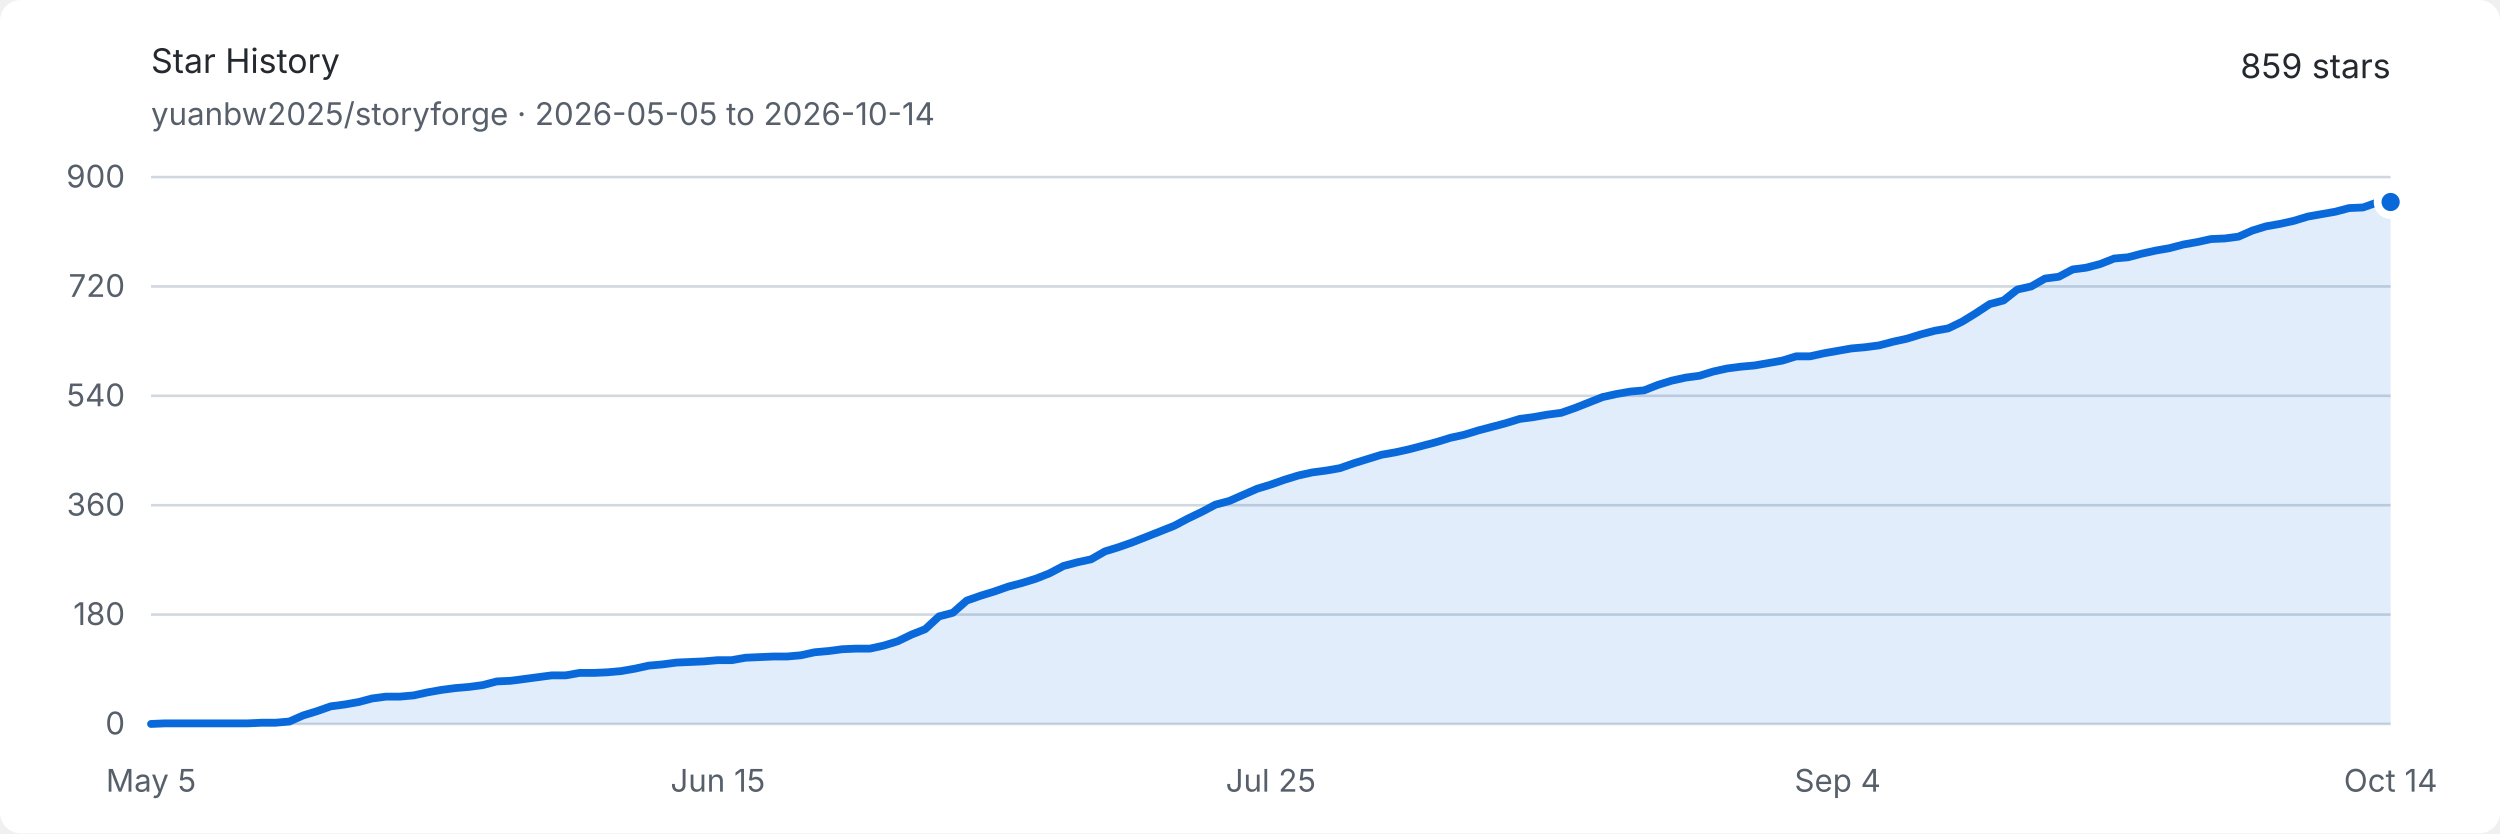
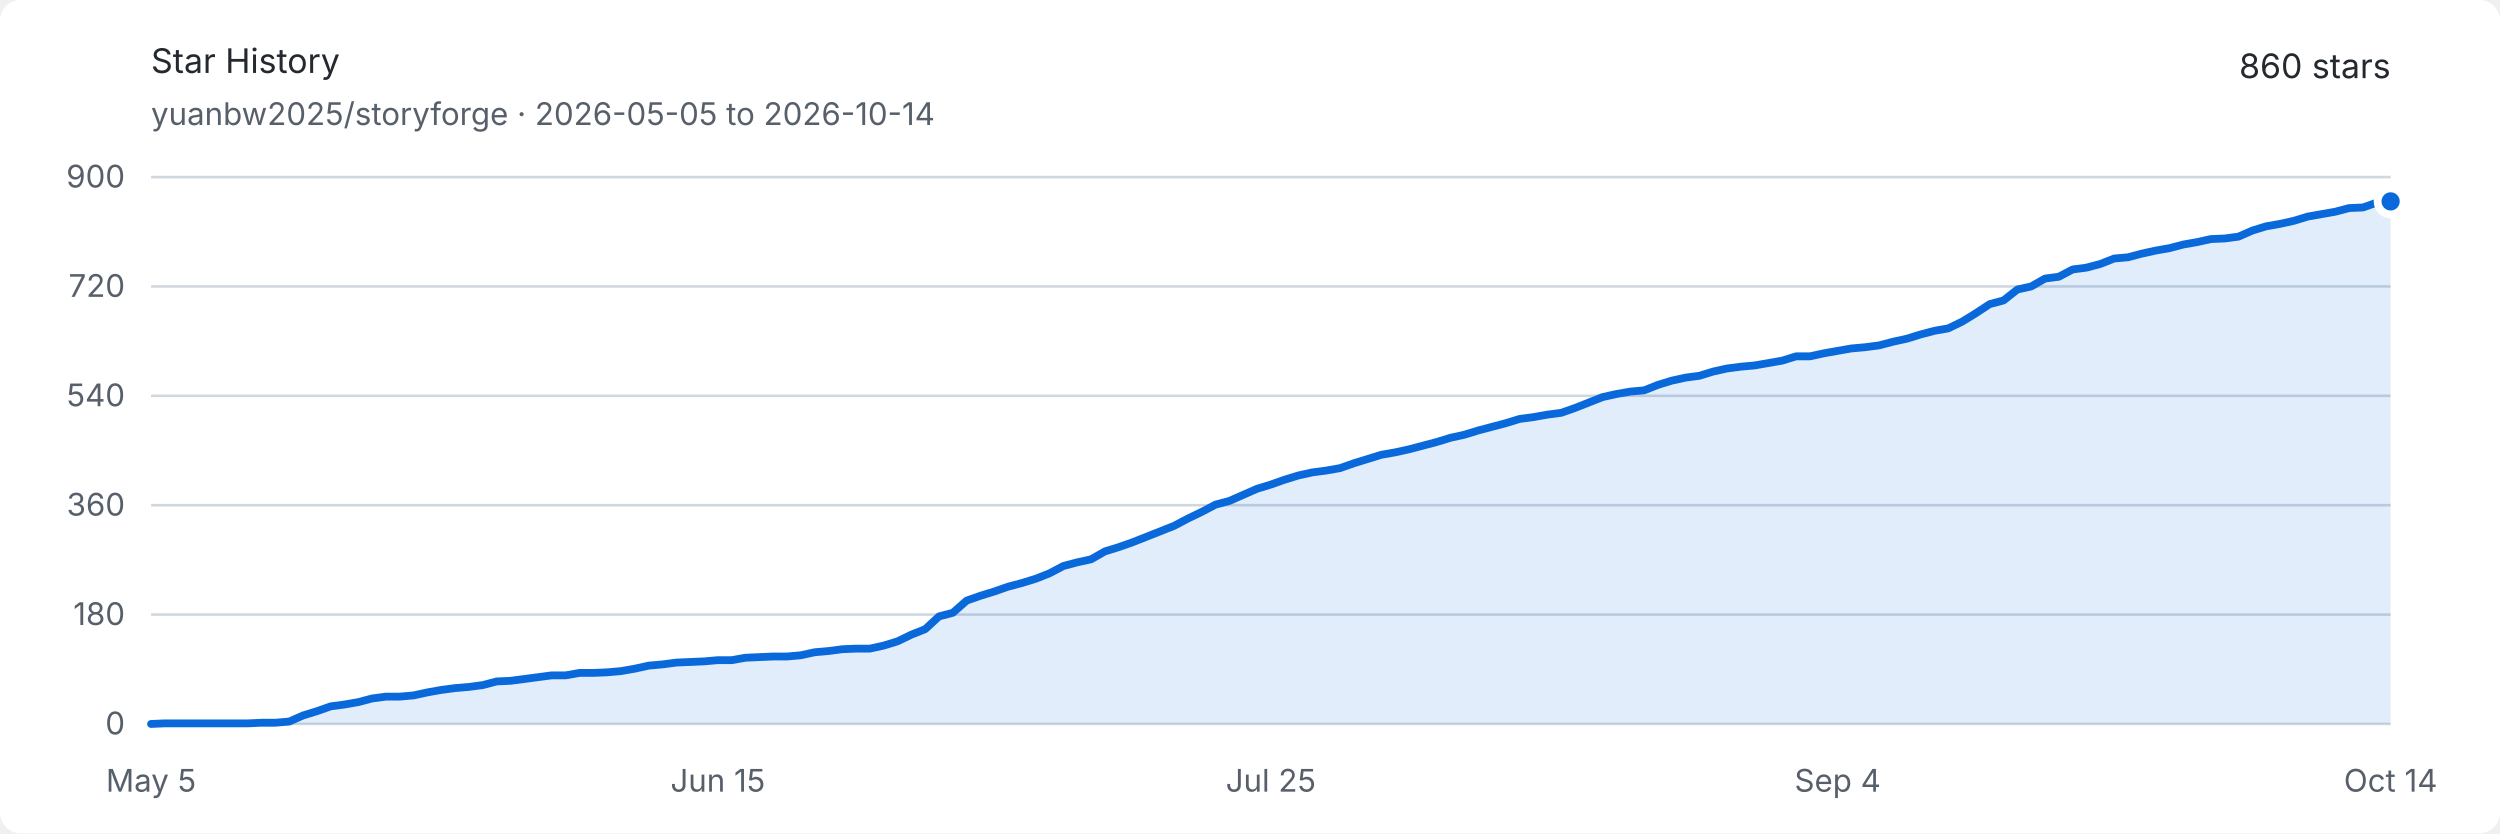
<svg xmlns="http://www.w3.org/2000/svg" width="960" height="320" viewBox="0 0 960 320" role="img" aria-labelledby="title description">
  <style>
    .background { fill: #ffffff; }
    .text { fill: #24292f; font: 13px -apple-system, BlinkMacSystemFont, "Segoe UI", sans-serif; }
    .muted { fill: #57606a; font: 12px -apple-system, BlinkMacSystemFont, "Segoe UI", sans-serif; }
    .grid { stroke: #d0d7de; stroke-width: 1; }
    .area { fill: #0969da; opacity: .12; }
    .line { fill: none; stroke: #0969da; stroke-width: 3; stroke-linejoin: round; stroke-linecap: round; }
    .endpoint { fill: #0969da; stroke: #ffffff; stroke-width: 3; }
    @media (prefers-color-scheme: dark) {
      .background { fill: #0d1117; }
      .text { fill: #e6edf3; }
      .muted { fill: #8d96a0; }
      .grid { stroke: #30363d; }
      .area { fill: #58a6ff; opacity: .16; }
      .line { stroke: #58a6ff; }
      .endpoint { fill: #58a6ff; stroke: #0d1117; }
    }
  </style>
  <rect class="background" width="960" height="320" rx="8" />
  <text class="text" x="58" y="28" font-size="18" font-weight="600">Star History</text>
  <text class="muted" x="58" y="48">yuanbw2025/storyforge · 2026-05-05 to 2026-10-14</text>
-   <text class="text" x="918" y="30" text-anchor="end" font-size="22" font-weight="600">859 stars</text>
+   <text class="text" x="918" y="30" text-anchor="end" font-size="22" font-weight="600">860 stars</text>
  <line class="grid" x1="58" y1="278" x2="918" y2="278" />
  <text class="muted" x="48" y="282" text-anchor="end">0</text>
  <line class="grid" x1="58" y1="236" x2="918" y2="236" />
  <text class="muted" x="48" y="240" text-anchor="end">180</text>
  <line class="grid" x1="58" y1="194" x2="918" y2="194" />
  <text class="muted" x="48" y="198" text-anchor="end">360</text>
  <line class="grid" x1="58" y1="152" x2="918" y2="152" />
  <text class="muted" x="48" y="156" text-anchor="end">540</text>
  <line class="grid" x1="58" y1="110" x2="918" y2="110" />
  <text class="muted" x="48" y="114" text-anchor="end">720</text>
  <line class="grid" x1="58" y1="68" x2="918" y2="68" />
  <text class="muted" x="48" y="72" text-anchor="end">900</text>
  <text class="muted" x="58" y="304" text-anchor="middle">May 5</text>
  <text class="muted" x="275.654" y="304" text-anchor="middle">Jun 15</text>
  <text class="muted" x="488" y="304" text-anchor="middle">Jul 25</text>
  <text class="muted" x="705.654" y="304" text-anchor="middle">Sep 4</text>
  <text class="muted" x="918" y="304" text-anchor="middle">Oct 14</text>
-   <path class="area" d="M 58.00 278.00 L 63.31 277.77 L 68.62 277.77 L 73.93 277.77 L 79.23 277.77 L 84.54 277.77 L 89.85 277.77 L 95.16 277.77 L 100.47 277.53 L 105.78 277.53 L 111.09 277.07 L 116.40 274.73 L 121.70 273.10 L 127.01 271.23 L 132.32 270.53 L 137.63 269.60 L 142.94 268.20 L 148.25 267.50 L 153.56 267.50 L 158.86 267.03 L 164.17 265.87 L 169.48 264.93 L 174.79 264.23 L 180.10 263.77 L 185.41 263.07 L 190.72 261.67 L 196.02 261.43 L 201.33 260.73 L 206.64 260.03 L 211.95 259.33 L 217.26 259.33 L 222.57 258.40 L 227.88 258.40 L 233.19 258.17 L 238.49 257.70 L 243.80 256.77 L 249.11 255.60 L 254.42 255.13 L 259.73 254.43 L 265.04 254.20 L 270.35 253.97 L 275.65 253.50 L 280.96 253.50 L 286.27 252.57 L 291.58 252.33 L 296.89 252.10 L 302.20 252.10 L 307.51 251.63 L 312.81 250.47 L 318.12 250.00 L 323.43 249.30 L 328.74 249.07 L 334.05 249.07 L 339.36 247.90 L 344.67 246.27 L 349.98 243.70 L 355.28 241.60 L 360.59 236.70 L 365.90 235.30 L 371.21 230.63 L 376.52 228.77 L 381.83 227.13 L 387.14 225.27 L 392.44 223.87 L 397.75 222.23 L 403.06 220.13 L 408.37 217.33 L 413.68 215.93 L 418.99 214.77 L 424.30 211.73 L 429.60 210.10 L 434.91 208.23 L 440.22 206.13 L 445.53 204.03 L 450.84 201.93 L 456.15 199.13 L 461.46 196.57 L 466.77 193.77 L 472.07 192.37 L 477.38 190.03 L 482.69 187.70 L 488.00 186.07 L 493.31 184.20 L 498.62 182.57 L 503.93 181.40 L 509.23 180.70 L 514.54 179.77 L 519.85 177.90 L 525.16 176.27 L 530.47 174.63 L 535.78 173.70 L 541.09 172.53 L 546.40 171.13 L 551.70 169.73 L 557.01 168.10 L 562.32 166.93 L 567.63 165.30 L 572.94 163.90 L 578.25 162.50 L 583.56 160.87 L 588.86 160.17 L 594.17 159.23 L 599.48 158.53 L 604.79 156.67 L 610.10 154.57 L 615.41 152.47 L 620.72 151.30 L 626.02 150.37 L 631.33 149.90 L 636.64 147.80 L 641.95 146.17 L 647.26 145.00 L 652.57 144.30 L 657.88 142.67 L 663.19 141.50 L 668.49 140.80 L 673.80 140.33 L 679.11 139.40 L 684.42 138.47 L 689.73 136.83 L 695.04 136.83 L 700.35 135.67 L 705.65 134.73 L 710.96 133.80 L 716.27 133.33 L 721.58 132.63 L 726.89 131.23 L 732.20 130.07 L 737.51 128.43 L 742.81 127.03 L 748.12 126.10 L 753.43 123.53 L 758.74 120.27 L 764.05 116.77 L 769.36 115.37 L 774.67 111.17 L 779.98 110.00 L 785.28 106.97 L 790.59 106.27 L 795.90 103.47 L 801.21 102.77 L 806.52 101.37 L 811.83 99.27 L 817.14 98.80 L 822.44 97.40 L 827.75 96.23 L 833.06 95.30 L 838.37 93.90 L 843.68 92.97 L 848.99 91.80 L 854.30 91.57 L 859.60 90.87 L 864.91 88.53 L 870.22 86.90 L 875.53 85.97 L 880.84 84.80 L 886.15 83.17 L 891.46 82.23 L 896.77 81.30 L 902.07 79.90 L 907.38 79.67 L 912.69 77.80 L 918.00 77.57 L 918.00 278 L 58 278 Z" />
-   <path class="line" d="M 58.00 278.00 L 63.31 277.77 L 68.62 277.77 L 73.93 277.77 L 79.23 277.77 L 84.54 277.77 L 89.85 277.77 L 95.16 277.77 L 100.47 277.53 L 105.78 277.53 L 111.09 277.07 L 116.40 274.73 L 121.70 273.10 L 127.01 271.23 L 132.32 270.53 L 137.63 269.60 L 142.94 268.20 L 148.25 267.50 L 153.56 267.50 L 158.86 267.03 L 164.17 265.87 L 169.48 264.93 L 174.79 264.23 L 180.10 263.77 L 185.41 263.07 L 190.72 261.67 L 196.02 261.43 L 201.33 260.73 L 206.64 260.03 L 211.95 259.33 L 217.26 259.33 L 222.57 258.40 L 227.88 258.40 L 233.19 258.17 L 238.49 257.70 L 243.80 256.77 L 249.11 255.60 L 254.42 255.13 L 259.73 254.43 L 265.04 254.20 L 270.35 253.97 L 275.65 253.50 L 280.96 253.50 L 286.27 252.57 L 291.58 252.33 L 296.89 252.10 L 302.20 252.10 L 307.51 251.63 L 312.81 250.47 L 318.12 250.00 L 323.43 249.30 L 328.74 249.07 L 334.05 249.07 L 339.36 247.90 L 344.67 246.27 L 349.98 243.70 L 355.28 241.60 L 360.59 236.70 L 365.90 235.30 L 371.21 230.63 L 376.52 228.77 L 381.83 227.13 L 387.14 225.27 L 392.44 223.87 L 397.75 222.23 L 403.06 220.13 L 408.37 217.33 L 413.68 215.93 L 418.99 214.77 L 424.30 211.73 L 429.60 210.10 L 434.91 208.23 L 440.22 206.13 L 445.53 204.03 L 450.84 201.93 L 456.15 199.13 L 461.46 196.57 L 466.77 193.77 L 472.07 192.37 L 477.38 190.03 L 482.69 187.70 L 488.00 186.07 L 493.31 184.20 L 498.62 182.57 L 503.93 181.40 L 509.23 180.70 L 514.54 179.77 L 519.85 177.90 L 525.16 176.27 L 530.47 174.63 L 535.78 173.70 L 541.09 172.53 L 546.40 171.13 L 551.70 169.73 L 557.01 168.10 L 562.32 166.93 L 567.63 165.30 L 572.94 163.90 L 578.25 162.50 L 583.56 160.87 L 588.86 160.17 L 594.17 159.23 L 599.48 158.53 L 604.79 156.67 L 610.10 154.57 L 615.41 152.47 L 620.72 151.30 L 626.02 150.37 L 631.33 149.90 L 636.64 147.80 L 641.95 146.17 L 647.26 145.00 L 652.57 144.30 L 657.88 142.67 L 663.19 141.50 L 668.49 140.80 L 673.80 140.33 L 679.11 139.40 L 684.42 138.47 L 689.73 136.83 L 695.04 136.83 L 700.35 135.67 L 705.65 134.73 L 710.96 133.80 L 716.27 133.33 L 721.58 132.63 L 726.89 131.23 L 732.20 130.07 L 737.51 128.43 L 742.81 127.03 L 748.12 126.10 L 753.43 123.53 L 758.74 120.27 L 764.05 116.77 L 769.36 115.37 L 774.67 111.17 L 779.98 110.00 L 785.28 106.97 L 790.59 106.27 L 795.90 103.47 L 801.21 102.77 L 806.52 101.37 L 811.83 99.27 L 817.14 98.80 L 822.44 97.40 L 827.75 96.23 L 833.06 95.30 L 838.37 93.90 L 843.68 92.97 L 848.99 91.80 L 854.30 91.57 L 859.60 90.87 L 864.91 88.53 L 870.22 86.90 L 875.53 85.97 L 880.84 84.80 L 886.15 83.17 L 891.46 82.23 L 896.77 81.30 L 902.07 79.90 L 907.38 79.67 L 912.69 77.80 L 918.00 77.57" />
-   <circle class="endpoint" cx="918" cy="77.567" r="5" />
+   <path class="area" d="M 58.00 278.00 L 63.31 277.77 L 68.62 277.77 L 73.93 277.77 L 79.23 277.77 L 84.54 277.77 L 89.85 277.77 L 95.16 277.77 L 100.47 277.53 L 105.78 277.53 L 111.09 277.07 L 116.40 274.73 L 121.70 273.10 L 127.01 271.23 L 132.32 270.53 L 137.63 269.60 L 142.94 268.20 L 148.25 267.50 L 153.56 267.50 L 158.86 267.03 L 164.17 265.87 L 169.48 264.93 L 174.79 264.23 L 180.10 263.77 L 185.41 263.07 L 190.72 261.67 L 196.02 261.43 L 201.33 260.73 L 206.64 260.03 L 211.95 259.33 L 217.26 259.33 L 222.57 258.40 L 227.88 258.40 L 233.19 258.17 L 238.49 257.70 L 243.80 256.77 L 249.11 255.60 L 254.42 255.13 L 259.73 254.43 L 265.04 254.20 L 270.35 253.97 L 275.65 253.50 L 280.96 253.50 L 286.27 252.57 L 291.58 252.33 L 296.89 252.10 L 302.20 252.10 L 307.51 251.63 L 312.81 250.47 L 318.12 250.00 L 323.43 249.30 L 328.74 249.07 L 334.05 249.07 L 339.36 247.90 L 344.67 246.27 L 349.98 243.70 L 355.28 241.60 L 360.59 236.70 L 365.90 235.30 L 371.21 230.63 L 376.52 228.77 L 381.83 227.13 L 387.14 225.27 L 392.44 223.87 L 397.75 222.23 L 403.06 220.13 L 408.37 217.33 L 413.68 215.93 L 418.99 214.77 L 424.30 211.73 L 429.60 210.10 L 434.91 208.23 L 440.22 206.13 L 445.53 204.03 L 450.84 201.93 L 456.15 199.13 L 461.46 196.57 L 466.77 193.77 L 472.07 192.37 L 477.38 190.03 L 482.69 187.70 L 488.00 186.07 L 493.31 184.20 L 498.62 182.57 L 503.93 181.40 L 509.23 180.70 L 514.54 179.77 L 519.85 177.90 L 525.16 176.27 L 530.47 174.63 L 535.78 173.70 L 541.09 172.53 L 546.40 171.13 L 551.70 169.73 L 557.01 168.10 L 562.32 166.93 L 567.63 165.30 L 572.94 163.90 L 578.25 162.50 L 583.56 160.87 L 588.86 160.17 L 594.17 159.23 L 599.48 158.53 L 604.79 156.67 L 610.10 154.57 L 615.41 152.47 L 620.72 151.30 L 626.02 150.37 L 631.33 149.90 L 636.64 147.80 L 641.95 146.17 L 647.26 145.00 L 652.57 144.30 L 657.88 142.67 L 663.19 141.50 L 668.49 140.80 L 673.80 140.33 L 679.11 139.40 L 684.42 138.47 L 689.73 136.83 L 695.04 136.83 L 700.35 135.67 L 705.65 134.73 L 710.96 133.80 L 716.27 133.33 L 721.58 132.63 L 726.89 131.23 L 732.20 130.07 L 737.51 128.43 L 742.81 127.03 L 748.12 126.10 L 753.43 123.53 L 758.74 120.27 L 764.05 116.77 L 769.36 115.37 L 774.67 111.17 L 779.98 110.00 L 785.28 106.97 L 790.59 106.27 L 795.90 103.47 L 801.21 102.77 L 806.52 101.37 L 811.83 99.27 L 817.14 98.80 L 822.44 97.40 L 827.75 96.23 L 833.06 95.30 L 838.37 93.90 L 843.68 92.97 L 848.99 91.80 L 854.30 91.57 L 859.60 90.87 L 864.91 88.53 L 870.22 86.90 L 875.53 85.97 L 880.84 84.80 L 886.15 83.17 L 891.46 82.23 L 896.77 81.30 L 902.07 79.90 L 907.38 79.67 L 912.69 77.80 L 918.00 77.33 L 918.00 278 L 58 278 Z" />
+   <path class="line" d="M 58.00 278.00 L 63.31 277.77 L 68.62 277.77 L 73.93 277.77 L 79.23 277.77 L 84.54 277.77 L 89.85 277.77 L 95.16 277.77 L 100.47 277.53 L 105.78 277.53 L 111.09 277.07 L 116.40 274.73 L 121.70 273.10 L 127.01 271.23 L 132.32 270.53 L 137.63 269.60 L 142.94 268.20 L 148.25 267.50 L 153.56 267.50 L 158.86 267.03 L 164.17 265.87 L 169.48 264.93 L 174.79 264.23 L 180.10 263.77 L 185.41 263.07 L 190.72 261.67 L 196.02 261.43 L 201.33 260.73 L 206.64 260.03 L 211.95 259.33 L 217.26 259.33 L 222.57 258.40 L 227.88 258.40 L 233.19 258.17 L 238.49 257.70 L 243.80 256.77 L 249.11 255.60 L 254.42 255.13 L 259.73 254.43 L 265.04 254.20 L 270.35 253.97 L 275.65 253.50 L 280.96 253.50 L 286.27 252.57 L 291.58 252.33 L 296.89 252.10 L 302.20 252.10 L 307.51 251.63 L 312.81 250.47 L 318.12 250.00 L 323.43 249.30 L 328.74 249.07 L 334.05 249.07 L 339.36 247.90 L 344.67 246.27 L 349.98 243.70 L 355.28 241.60 L 360.59 236.70 L 365.90 235.30 L 371.21 230.63 L 376.52 228.77 L 381.83 227.13 L 387.14 225.27 L 392.44 223.87 L 397.75 222.23 L 403.06 220.13 L 408.37 217.33 L 413.68 215.93 L 418.99 214.77 L 424.30 211.73 L 429.60 210.10 L 434.91 208.23 L 440.22 206.13 L 445.53 204.03 L 450.84 201.93 L 456.15 199.13 L 461.46 196.57 L 466.77 193.77 L 472.07 192.37 L 477.38 190.03 L 482.69 187.70 L 488.00 186.07 L 493.31 184.20 L 498.62 182.57 L 503.93 181.40 L 509.23 180.70 L 514.54 179.77 L 519.85 177.90 L 525.16 176.27 L 530.47 174.63 L 535.78 173.70 L 541.09 172.53 L 546.40 171.13 L 551.70 169.73 L 557.01 168.10 L 562.32 166.93 L 567.63 165.30 L 572.94 163.90 L 578.25 162.50 L 583.56 160.87 L 588.86 160.17 L 594.17 159.23 L 599.48 158.53 L 604.79 156.67 L 610.10 154.57 L 615.41 152.47 L 620.72 151.30 L 626.02 150.37 L 631.33 149.90 L 636.64 147.80 L 641.95 146.17 L 647.26 145.00 L 652.57 144.30 L 657.88 142.67 L 663.19 141.50 L 668.49 140.80 L 673.80 140.33 L 679.11 139.40 L 684.42 138.47 L 689.73 136.83 L 695.04 136.83 L 700.35 135.67 L 705.65 134.73 L 710.96 133.80 L 716.27 133.33 L 721.58 132.63 L 726.89 131.23 L 732.20 130.07 L 737.51 128.43 L 742.81 127.03 L 748.12 126.10 L 753.43 123.53 L 758.74 120.27 L 764.05 116.77 L 769.36 115.37 L 774.67 111.17 L 779.98 110.00 L 785.28 106.97 L 790.59 106.27 L 795.90 103.47 L 801.21 102.77 L 806.52 101.37 L 811.83 99.27 L 817.14 98.80 L 822.44 97.40 L 827.75 96.23 L 833.06 95.30 L 838.37 93.90 L 843.68 92.97 L 848.99 91.80 L 854.30 91.57 L 859.60 90.87 L 864.91 88.53 L 870.22 86.90 L 875.53 85.97 L 880.84 84.80 L 886.15 83.17 L 891.46 82.23 L 896.77 81.30 L 902.07 79.90 L 907.38 79.67 L 912.69 77.80 L 918.00 77.33" />
+   <circle class="endpoint" cx="918" cy="77.333" r="5" />
</svg>
